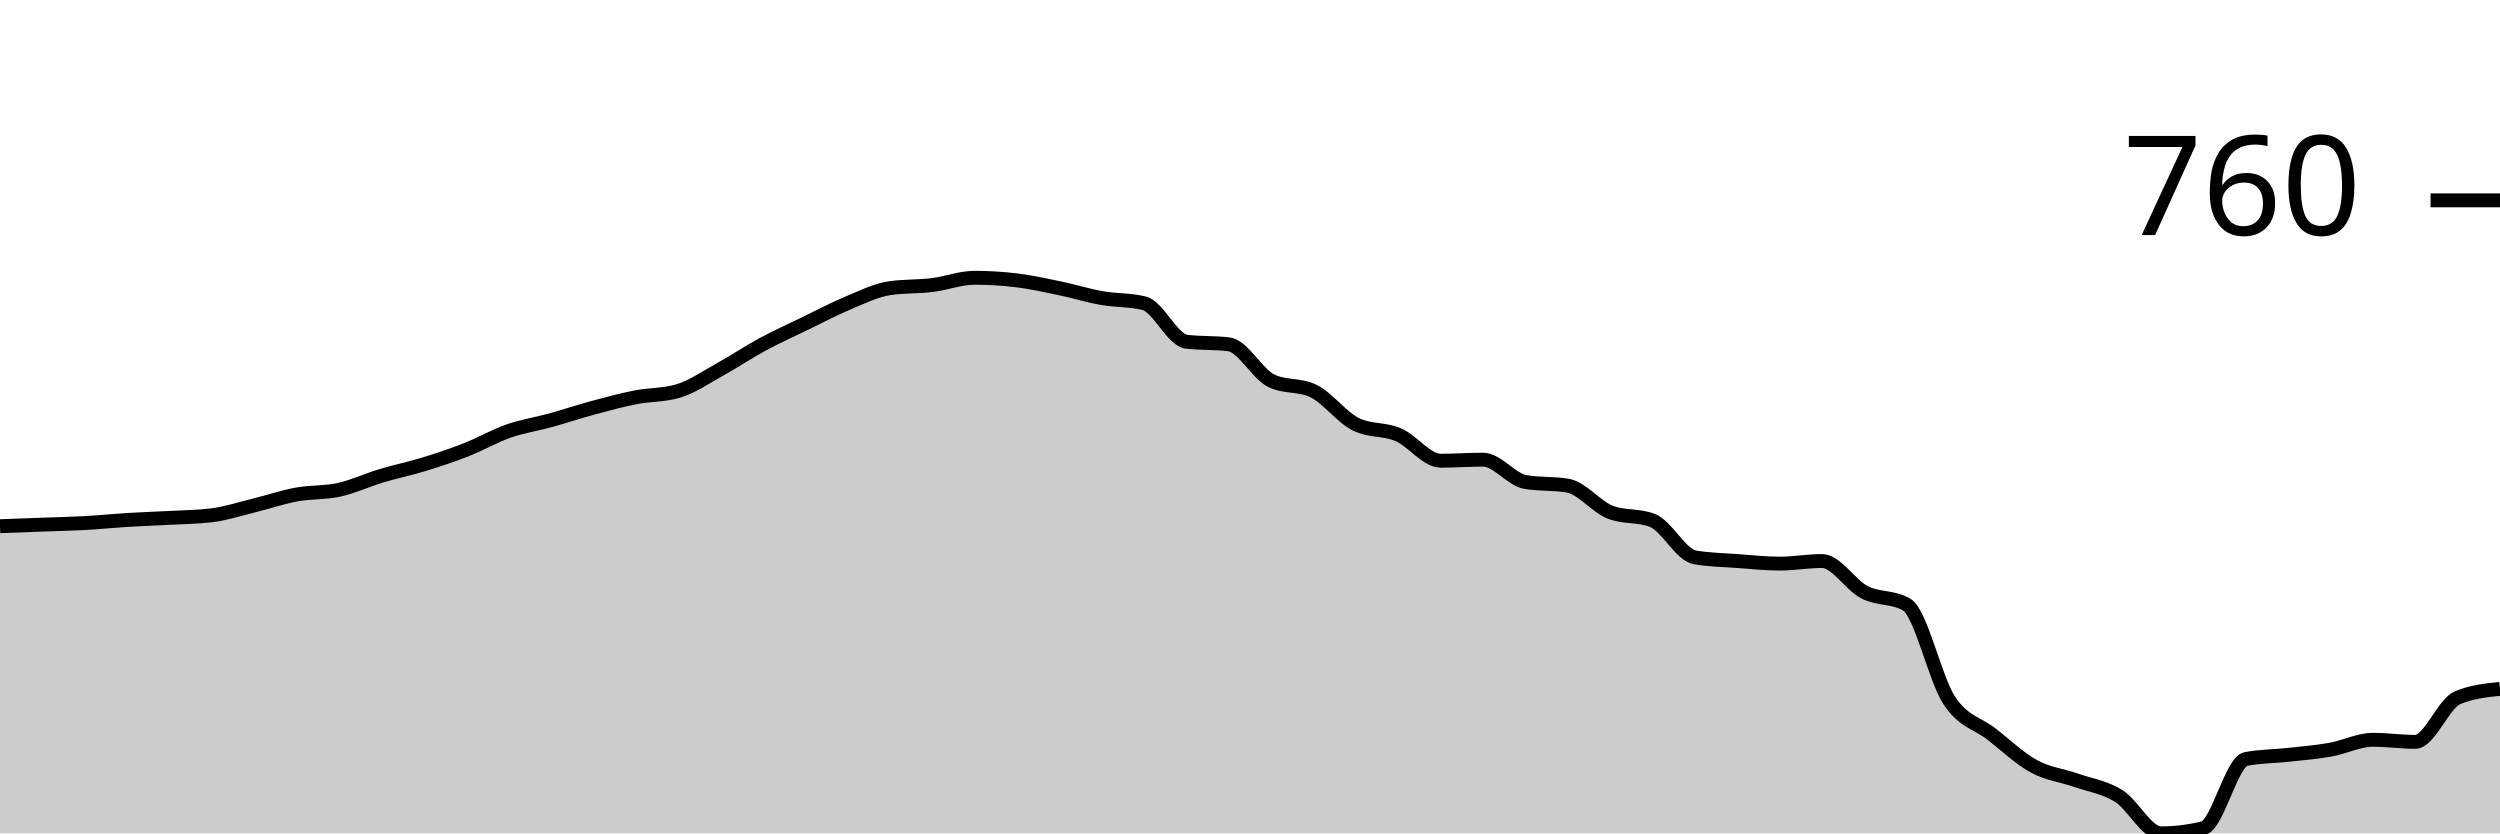
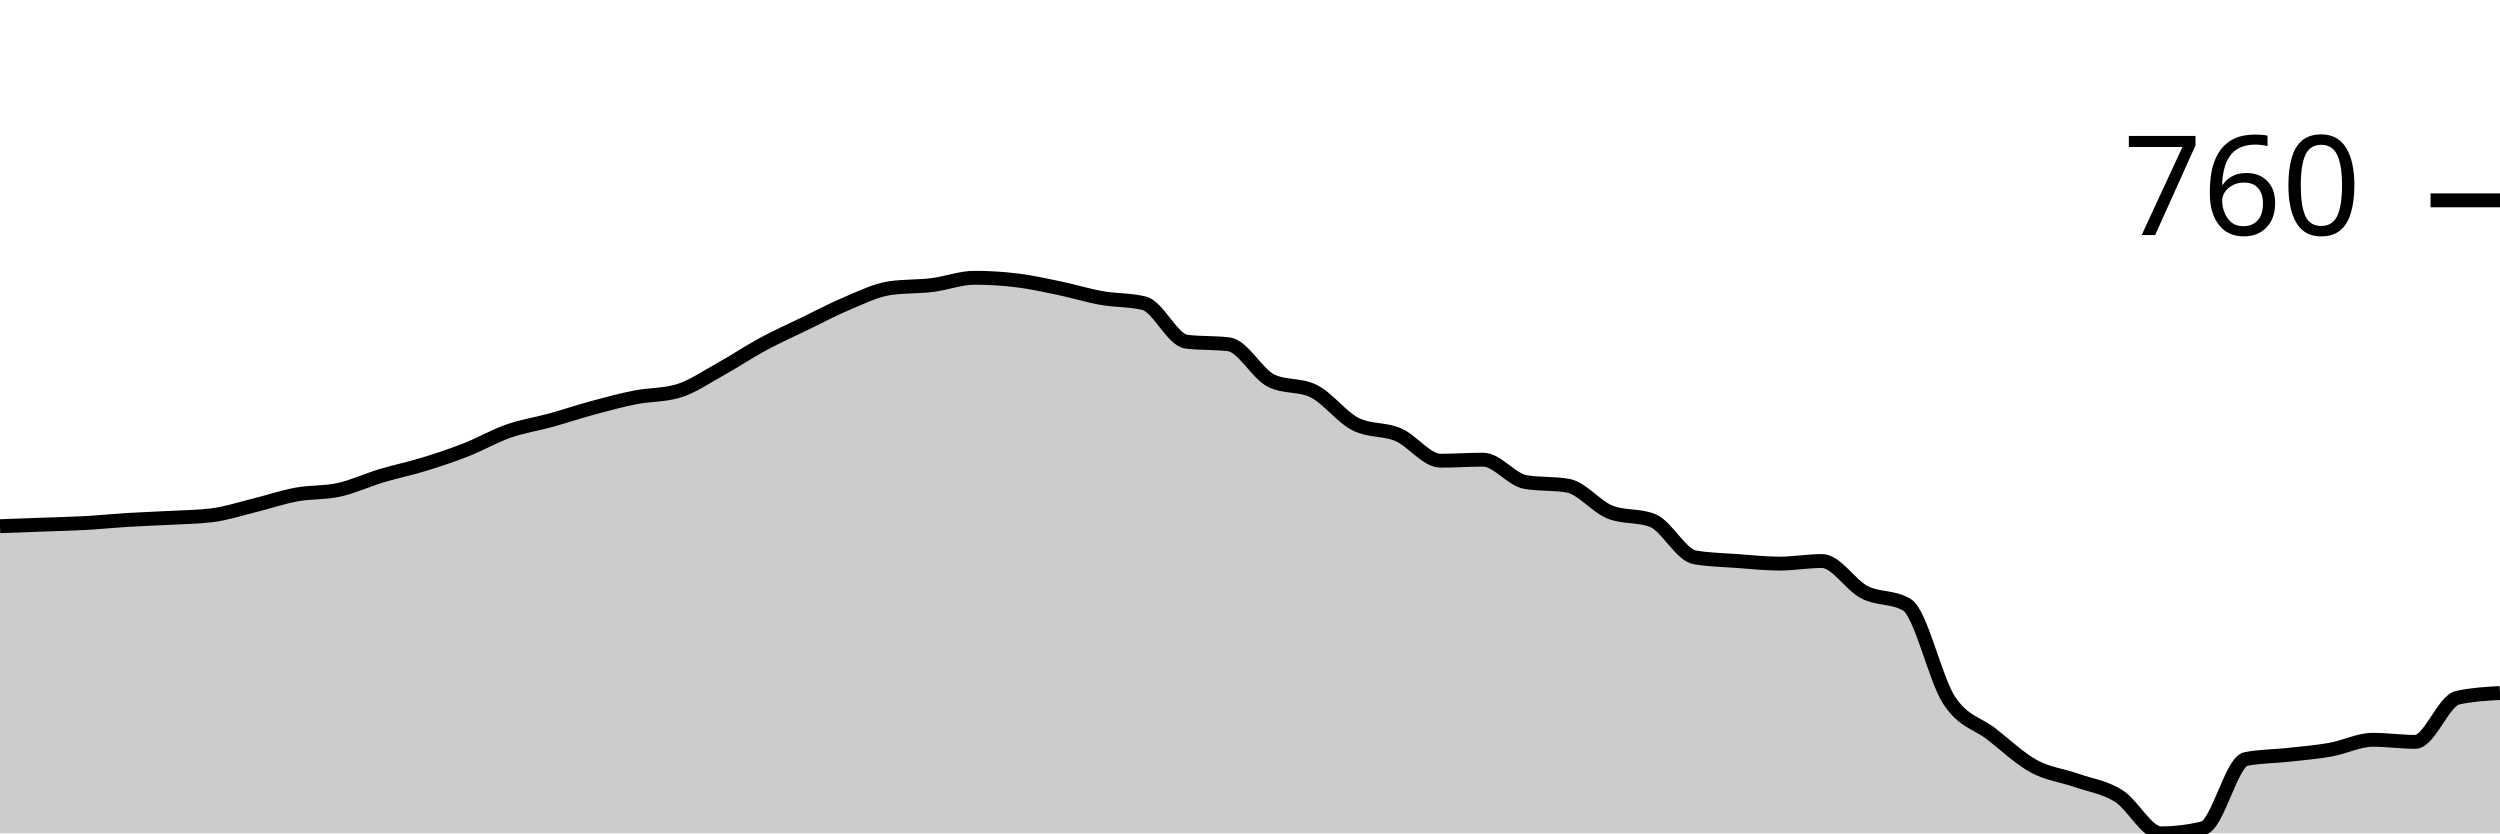
<svg xmlns="http://www.w3.org/2000/svg" viewBox="0 0 180 60">
  <g transform="translate(0,20)">
-     <path class="area" fill="rgba(0, 0, 0, 0.2)" d="M0,17.886C1.017,17.848,2.034,17.811,3.051,17.774C4.068,17.736,5.085,17.717,6.102,17.661C7.119,17.605,8.136,17.499,9.153,17.437C10.169,17.374,11.186,17.343,12.203,17.287C13.22,17.231,14.237,17.225,15.254,17.1C16.271,16.975,17.288,16.639,18.305,16.389C19.322,16.14,20.339,15.79,21.356,15.603C22.373,15.416,23.39,15.491,24.407,15.267C25.424,15.042,26.441,14.562,27.458,14.256C28.475,13.951,29.492,13.745,30.508,13.433C31.525,13.121,32.542,12.785,33.559,12.385C34.576,11.986,35.593,11.394,36.61,11.038C37.627,10.683,38.644,10.533,39.661,10.253C40.678,9.972,41.695,9.629,42.712,9.355C43.729,9.08,44.746,8.806,45.763,8.606C46.78,8.407,47.797,8.457,48.814,8.157C49.831,7.858,50.847,7.147,51.864,6.586C52.881,6.024,53.898,5.338,54.915,4.79C55.932,4.241,56.949,3.785,57.966,3.293C58.983,2.8,60,2.258,61.017,1.833C62.034,1.409,63.051,0.898,64.068,0.748C65.085,0.599,66.102,0.649,67.119,0.524C68.136,0.399,69.153,0,70.169,0C71.186,0,72.203,0.062,73.22,0.187C74.237,0.312,75.254,0.536,76.271,0.748C77.288,0.96,78.305,1.278,79.322,1.459C80.339,1.64,81.356,1.584,82.373,1.833C83.39,2.083,84.407,4.478,85.424,4.602C86.441,4.727,87.458,4.665,88.475,4.79C89.492,4.914,90.508,6.91,91.525,7.409C92.542,7.908,93.559,7.658,94.576,8.157C95.593,8.656,96.61,10.053,97.627,10.552C98.644,11.051,99.661,10.864,100.678,11.3C101.695,11.737,102.712,13.171,103.729,13.171C104.746,13.171,105.763,13.096,106.78,13.096C107.797,13.096,108.814,14.531,109.831,14.705C110.847,14.88,111.864,14.793,112.881,14.967C113.898,15.142,114.915,16.476,115.932,16.876C116.949,17.275,117.966,17.075,118.983,17.474C120,17.873,121.017,19.956,122.034,20.131C123.051,20.306,124.068,20.318,125.085,20.393C126.102,20.468,127.119,20.58,128.136,20.58C129.153,20.58,130.169,20.393,131.186,20.393C132.203,20.393,133.22,22.114,134.237,22.638C135.254,23.162,136.271,22.937,137.288,23.536C138.305,24.135,139.322,28.868,140.339,30.421C141.356,31.974,142.373,32.061,143.39,32.853C144.407,33.645,145.424,34.618,146.441,35.173C147.458,35.728,148.475,35.828,149.492,36.183C150.508,36.539,151.525,36.67,152.542,37.306C153.559,37.942,154.576,40,155.593,40C156.61,40,157.627,39.875,158.644,39.626C159.661,39.376,160.678,34.849,161.695,34.649C162.712,34.45,163.729,34.462,164.746,34.35C165.763,34.238,166.78,34.157,167.797,33.976C168.814,33.795,169.831,33.265,170.847,33.265C171.864,33.265,172.881,33.414,173.898,33.414C174.915,33.414,175.932,30.658,176.949,30.234C177.966,29.81,178.983,29.704,180,29.598L180,40C178.983,40,177.966,40,176.949,40C175.932,40,174.915,40,173.898,40C172.881,40,171.864,40,170.847,40C169.831,40,168.814,40,167.797,40C166.78,40,165.763,40,164.746,40C163.729,40,162.712,40,161.695,40C160.678,40,159.661,40,158.644,40C157.627,40,156.61,40,155.593,40C154.576,40,153.559,40,152.542,40C151.525,40,150.508,40,149.492,40C148.475,40,147.458,40,146.441,40C145.424,40,144.407,40,143.39,40C142.373,40,141.356,40,140.339,40C139.322,40,138.305,40,137.288,40C136.271,40,135.254,40,134.237,40C133.22,40,132.203,40,131.186,40C130.169,40,129.153,40,128.136,40C127.119,40,126.102,40,125.085,40C124.068,40,123.051,40,122.034,40C121.017,40,120,40,118.983,40C117.966,40,116.949,40,115.932,40C114.915,40,113.898,40,112.881,40C111.864,40,110.847,40,109.831,40C108.814,40,107.797,40,106.78,40C105.763,40,104.746,40,103.729,40C102.712,40,101.695,40,100.678,40C99.661,40,98.644,40,97.627,40C96.61,40,95.593,40,94.576,40C93.559,40,92.542,40,91.525,40C90.508,40,89.492,40,88.475,40C87.458,40,86.441,40,85.424,40C84.407,40,83.39,40,82.373,40C81.356,40,80.339,40,79.322,40C78.305,40,77.288,40,76.271,40C75.254,40,74.237,40,73.22,40C72.203,40,71.186,40,70.169,40C69.153,40,68.136,40,67.119,40C66.102,40,65.085,40,64.068,40C63.051,40,62.034,40,61.017,40C60,40,58.983,40,57.966,40C56.949,40,55.932,40,54.915,40C53.898,40,52.881,40,51.864,40C50.847,40,49.831,40,48.814,40C47.797,40,46.78,40,45.763,40C44.746,40,43.729,40,42.712,40C41.695,40,40.678,40,39.661,40C38.644,40,37.627,40,36.61,40C35.593,40,34.576,40,33.559,40C32.542,40,31.525,40,30.508,40C29.492,40,28.475,40,27.458,40C26.441,40,25.424,40,24.407,40C23.39,40,22.373,40,21.356,40C20.339,40,19.322,40,18.305,40C17.288,40,16.271,40,15.254,40C14.237,40,13.22,40,12.203,40C11.186,40,10.169,40,9.153,40C8.136,40,7.119,40,6.102,40C5.085,40,4.068,40,3.051,40C2.034,40,1.017,40,0,40Z" />
-     <path class="line" stroke="black" fill="none" d="M0,17.886C1.017,17.848,2.034,17.811,3.051,17.774C4.068,17.736,5.085,17.717,6.102,17.661C7.119,17.605,8.136,17.499,9.153,17.437C10.169,17.374,11.186,17.343,12.203,17.287C13.22,17.231,14.237,17.225,15.254,17.1C16.271,16.975,17.288,16.639,18.305,16.389C19.322,16.14,20.339,15.79,21.356,15.603C22.373,15.416,23.39,15.491,24.407,15.267C25.424,15.042,26.441,14.562,27.458,14.256C28.475,13.951,29.492,13.745,30.508,13.433C31.525,13.121,32.542,12.785,33.559,12.385C34.576,11.986,35.593,11.394,36.61,11.038C37.627,10.683,38.644,10.533,39.661,10.253C40.678,9.972,41.695,9.629,42.712,9.355C43.729,9.08,44.746,8.806,45.763,8.606C46.78,8.407,47.797,8.457,48.814,8.157C49.831,7.858,50.847,7.147,51.864,6.586C52.881,6.024,53.898,5.338,54.915,4.79C55.932,4.241,56.949,3.785,57.966,3.293C58.983,2.8,60,2.258,61.017,1.833C62.034,1.409,63.051,0.898,64.068,0.748C65.085,0.599,66.102,0.649,67.119,0.524C68.136,0.399,69.153,0,70.169,0C71.186,0,72.203,0.062,73.22,0.187C74.237,0.312,75.254,0.536,76.271,0.748C77.288,0.96,78.305,1.278,79.322,1.459C80.339,1.64,81.356,1.584,82.373,1.833C83.39,2.083,84.407,4.478,85.424,4.602C86.441,4.727,87.458,4.665,88.475,4.79C89.492,4.914,90.508,6.91,91.525,7.409C92.542,7.908,93.559,7.658,94.576,8.157C95.593,8.656,96.61,10.053,97.627,10.552C98.644,11.051,99.661,10.864,100.678,11.3C101.695,11.737,102.712,13.171,103.729,13.171C104.746,13.171,105.763,13.096,106.78,13.096C107.797,13.096,108.814,14.531,109.831,14.705C110.847,14.88,111.864,14.793,112.881,14.967C113.898,15.142,114.915,16.476,115.932,16.876C116.949,17.275,117.966,17.075,118.983,17.474C120,17.873,121.017,19.956,122.034,20.131C123.051,20.306,124.068,20.318,125.085,20.393C126.102,20.468,127.119,20.58,128.136,20.58C129.153,20.58,130.169,20.393,131.186,20.393C132.203,20.393,133.22,22.114,134.237,22.638C135.254,23.162,136.271,22.937,137.288,23.536C138.305,24.135,139.322,28.868,140.339,30.421C141.356,31.974,142.373,32.061,143.39,32.853C144.407,33.645,145.424,34.618,146.441,35.173C147.458,35.728,148.475,35.828,149.492,36.183C150.508,36.539,151.525,36.67,152.542,37.306C153.559,37.942,154.576,40,155.593,40C156.61,40,157.627,39.875,158.644,39.626C159.661,39.376,160.678,34.849,161.695,34.649C162.712,34.45,163.729,34.462,164.746,34.35C165.763,34.238,166.78,34.157,167.797,33.976C168.814,33.795,169.831,33.265,170.847,33.265C171.864,33.265,172.881,33.414,173.898,33.414C174.915,33.414,175.932,30.658,176.949,30.234C177.966,29.81,178.983,29.704,180,29.598" />
+     <path class="area" fill="rgba(0, 0, 0, 0.2)" d="M0,17.886C1.017,17.848,2.034,17.811,3.051,17.774C4.068,17.736,5.085,17.717,6.102,17.661C7.119,17.605,8.136,17.499,9.153,17.437C10.169,17.374,11.186,17.343,12.203,17.287C13.22,17.231,14.237,17.225,15.254,17.1C16.271,16.975,17.288,16.639,18.305,16.389C19.322,16.14,20.339,15.79,21.356,15.603C22.373,15.416,23.39,15.491,24.407,15.267C25.424,15.042,26.441,14.562,27.458,14.256C28.475,13.951,29.492,13.745,30.508,13.433C31.525,13.121,32.542,12.785,33.559,12.385C34.576,11.986,35.593,11.394,36.61,11.038C37.627,10.683,38.644,10.533,39.661,10.253C40.678,9.972,41.695,9.629,42.712,9.355C43.729,9.08,44.746,8.806,45.763,8.606C46.78,8.407,47.797,8.457,48.814,8.157C49.831,7.858,50.847,7.147,51.864,6.586C52.881,6.024,53.898,5.338,54.915,4.79C55.932,4.241,56.949,3.785,57.966,3.293C58.983,2.8,60,2.258,61.017,1.833C62.034,1.409,63.051,0.898,64.068,0.748C65.085,0.599,66.102,0.649,67.119,0.524C68.136,0.399,69.153,0,70.169,0C71.186,0,72.203,0.062,73.22,0.187C74.237,0.312,75.254,0.536,76.271,0.748C77.288,0.96,78.305,1.278,79.322,1.459C80.339,1.64,81.356,1.584,82.373,1.833C83.39,2.083,84.407,4.478,85.424,4.602C86.441,4.727,87.458,4.665,88.475,4.79C89.492,4.914,90.508,6.91,91.525,7.409C92.542,7.908,93.559,7.658,94.576,8.157C95.593,8.656,96.61,10.053,97.627,10.552C98.644,11.051,99.661,10.864,100.678,11.3C101.695,11.737,102.712,13.171,103.729,13.171C104.746,13.171,105.763,13.096,106.78,13.096C107.797,13.096,108.814,14.531,109.831,14.705C110.847,14.88,111.864,14.793,112.881,14.967C113.898,15.142,114.915,16.476,115.932,16.876C116.949,17.275,117.966,17.075,118.983,17.474C120,17.873,121.017,19.956,122.034,20.131C123.051,20.306,124.068,20.318,125.085,20.393C126.102,20.468,127.119,20.58,128.136,20.58C129.153,20.58,130.169,20.393,131.186,20.393C132.203,20.393,133.22,22.114,134.237,22.638C135.254,23.162,136.271,22.937,137.288,23.536C138.305,24.135,139.322,28.868,140.339,30.421C141.356,31.974,142.373,32.061,143.39,32.853C144.407,33.645,145.424,34.618,146.441,35.173C147.458,35.728,148.475,35.828,149.492,36.183C150.508,36.539,151.525,36.67,152.542,37.306C153.559,37.942,154.576,40,155.593,40C156.61,40,157.627,39.875,158.644,39.626C159.661,39.376,160.678,34.849,161.695,34.649C162.712,34.45,163.729,34.462,164.746,34.35C165.763,34.238,166.78,34.157,167.797,33.976C168.814,33.795,169.831,33.265,170.847,33.265C171.864,33.265,172.881,33.414,173.898,33.414C174.915,33.414,175.932,30.458,176.949,30.234C177.966,30.009,178.983,29.953,180,29.897L180,40C178.983,40,177.966,40,176.949,40C175.932,40,174.915,40,173.898,40C172.881,40,171.864,40,170.847,40C169.831,40,168.814,40,167.797,40C166.78,40,165.763,40,164.746,40C163.729,40,162.712,40,161.695,40C160.678,40,159.661,40,158.644,40C157.627,40,156.61,40,155.593,40C154.576,40,153.559,40,152.542,40C151.525,40,150.508,40,149.492,40C148.475,40,147.458,40,146.441,40C145.424,40,144.407,40,143.39,40C142.373,40,141.356,40,140.339,40C139.322,40,138.305,40,137.288,40C136.271,40,135.254,40,134.237,40C133.22,40,132.203,40,131.186,40C130.169,40,129.153,40,128.136,40C127.119,40,126.102,40,125.085,40C124.068,40,123.051,40,122.034,40C121.017,40,120,40,118.983,40C117.966,40,116.949,40,115.932,40C114.915,40,113.898,40,112.881,40C111.864,40,110.847,40,109.831,40C108.814,40,107.797,40,106.78,40C105.763,40,104.746,40,103.729,40C102.712,40,101.695,40,100.678,40C99.661,40,98.644,40,97.627,40C96.61,40,95.593,40,94.576,40C93.559,40,92.542,40,91.525,40C90.508,40,89.492,40,88.475,40C87.458,40,86.441,40,85.424,40C84.407,40,83.39,40,82.373,40C81.356,40,80.339,40,79.322,40C78.305,40,77.288,40,76.271,40C75.254,40,74.237,40,73.22,40C72.203,40,71.186,40,70.169,40C69.153,40,68.136,40,67.119,40C66.102,40,65.085,40,64.068,40C63.051,40,62.034,40,61.017,40C60,40,58.983,40,57.966,40C56.949,40,55.932,40,54.915,40C53.898,40,52.881,40,51.864,40C50.847,40,49.831,40,48.814,40C47.797,40,46.78,40,45.763,40C44.746,40,43.729,40,42.712,40C41.695,40,40.678,40,39.661,40C38.644,40,37.627,40,36.61,40C35.593,40,34.576,40,33.559,40C32.542,40,31.525,40,30.508,40C29.492,40,28.475,40,27.458,40C26.441,40,25.424,40,24.407,40C23.39,40,22.373,40,21.356,40C20.339,40,19.322,40,18.305,40C17.288,40,16.271,40,15.254,40C14.237,40,13.22,40,12.203,40C11.186,40,10.169,40,9.153,40C8.136,40,7.119,40,6.102,40C5.085,40,4.068,40,3.051,40C2.034,40,1.017,40,0,40Z" />
+     <path class="line" stroke="black" fill="none" d="M0,17.886C1.017,17.848,2.034,17.811,3.051,17.774C4.068,17.736,5.085,17.717,6.102,17.661C7.119,17.605,8.136,17.499,9.153,17.437C10.169,17.374,11.186,17.343,12.203,17.287C13.22,17.231,14.237,17.225,15.254,17.1C16.271,16.975,17.288,16.639,18.305,16.389C19.322,16.14,20.339,15.79,21.356,15.603C22.373,15.416,23.39,15.491,24.407,15.267C25.424,15.042,26.441,14.562,27.458,14.256C28.475,13.951,29.492,13.745,30.508,13.433C31.525,13.121,32.542,12.785,33.559,12.385C34.576,11.986,35.593,11.394,36.61,11.038C37.627,10.683,38.644,10.533,39.661,10.253C40.678,9.972,41.695,9.629,42.712,9.355C43.729,9.08,44.746,8.806,45.763,8.606C46.78,8.407,47.797,8.457,48.814,8.157C49.831,7.858,50.847,7.147,51.864,6.586C52.881,6.024,53.898,5.338,54.915,4.79C55.932,4.241,56.949,3.785,57.966,3.293C58.983,2.8,60,2.258,61.017,1.833C62.034,1.409,63.051,0.898,64.068,0.748C65.085,0.599,66.102,0.649,67.119,0.524C68.136,0.399,69.153,0,70.169,0C71.186,0,72.203,0.062,73.22,0.187C74.237,0.312,75.254,0.536,76.271,0.748C77.288,0.96,78.305,1.278,79.322,1.459C80.339,1.64,81.356,1.584,82.373,1.833C83.39,2.083,84.407,4.478,85.424,4.602C86.441,4.727,87.458,4.665,88.475,4.79C89.492,4.914,90.508,6.91,91.525,7.409C92.542,7.908,93.559,7.658,94.576,8.157C95.593,8.656,96.61,10.053,97.627,10.552C98.644,11.051,99.661,10.864,100.678,11.3C101.695,11.737,102.712,13.171,103.729,13.171C104.746,13.171,105.763,13.096,106.78,13.096C107.797,13.096,108.814,14.531,109.831,14.705C110.847,14.88,111.864,14.793,112.881,14.967C113.898,15.142,114.915,16.476,115.932,16.876C116.949,17.275,117.966,17.075,118.983,17.474C120,17.873,121.017,19.956,122.034,20.131C123.051,20.306,124.068,20.318,125.085,20.393C126.102,20.468,127.119,20.58,128.136,20.58C129.153,20.58,130.169,20.393,131.186,20.393C132.203,20.393,133.22,22.114,134.237,22.638C135.254,23.162,136.271,22.937,137.288,23.536C138.305,24.135,139.322,28.868,140.339,30.421C141.356,31.974,142.373,32.061,143.39,32.853C144.407,33.645,145.424,34.618,146.441,35.173C147.458,35.728,148.475,35.828,149.492,36.183C150.508,36.539,151.525,36.67,152.542,37.306C153.559,37.942,154.576,40,155.593,40C156.61,40,157.627,39.875,158.644,39.626C159.661,39.376,160.678,34.849,161.695,34.649C162.712,34.45,163.729,34.462,164.746,34.35C165.763,34.238,166.78,34.157,167.797,33.976C168.814,33.795,169.831,33.265,170.847,33.265C171.864,33.265,172.881,33.414,173.898,33.414C174.915,33.414,175.932,30.458,176.949,30.234C177.966,30.009,178.983,29.953,180,29.897" />
    <path class="axis-ceiling" stroke-width="1" stroke="black" fill="none" d="M175,-5.575L180,-5.575" />
    <text class="axis-ceiling-label" font-family="sans-serif" text-anchor="end" font-size="10px" x="170" y="-3.075">760</text>
  </g>
</svg>
